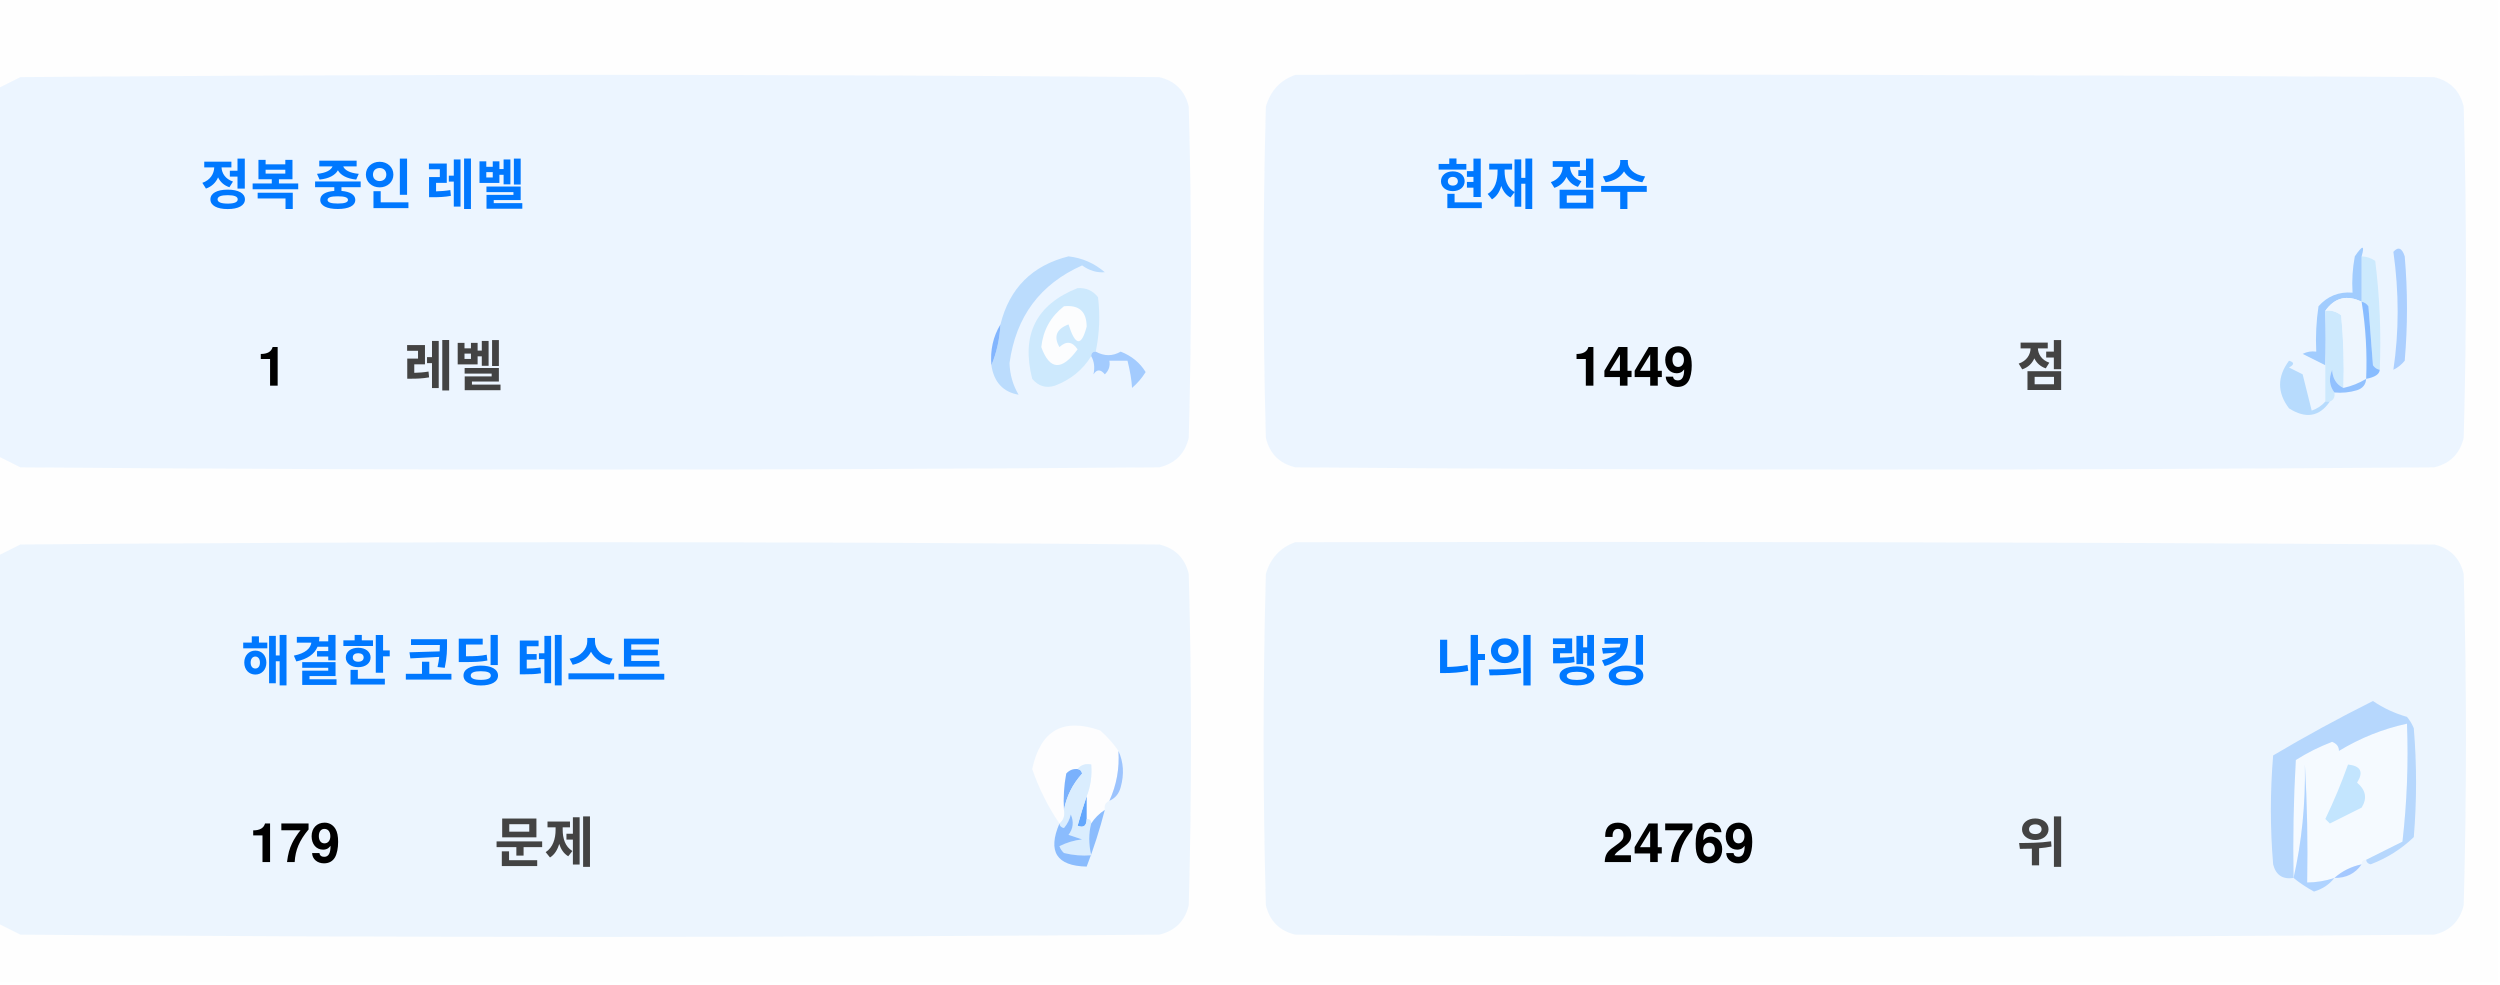
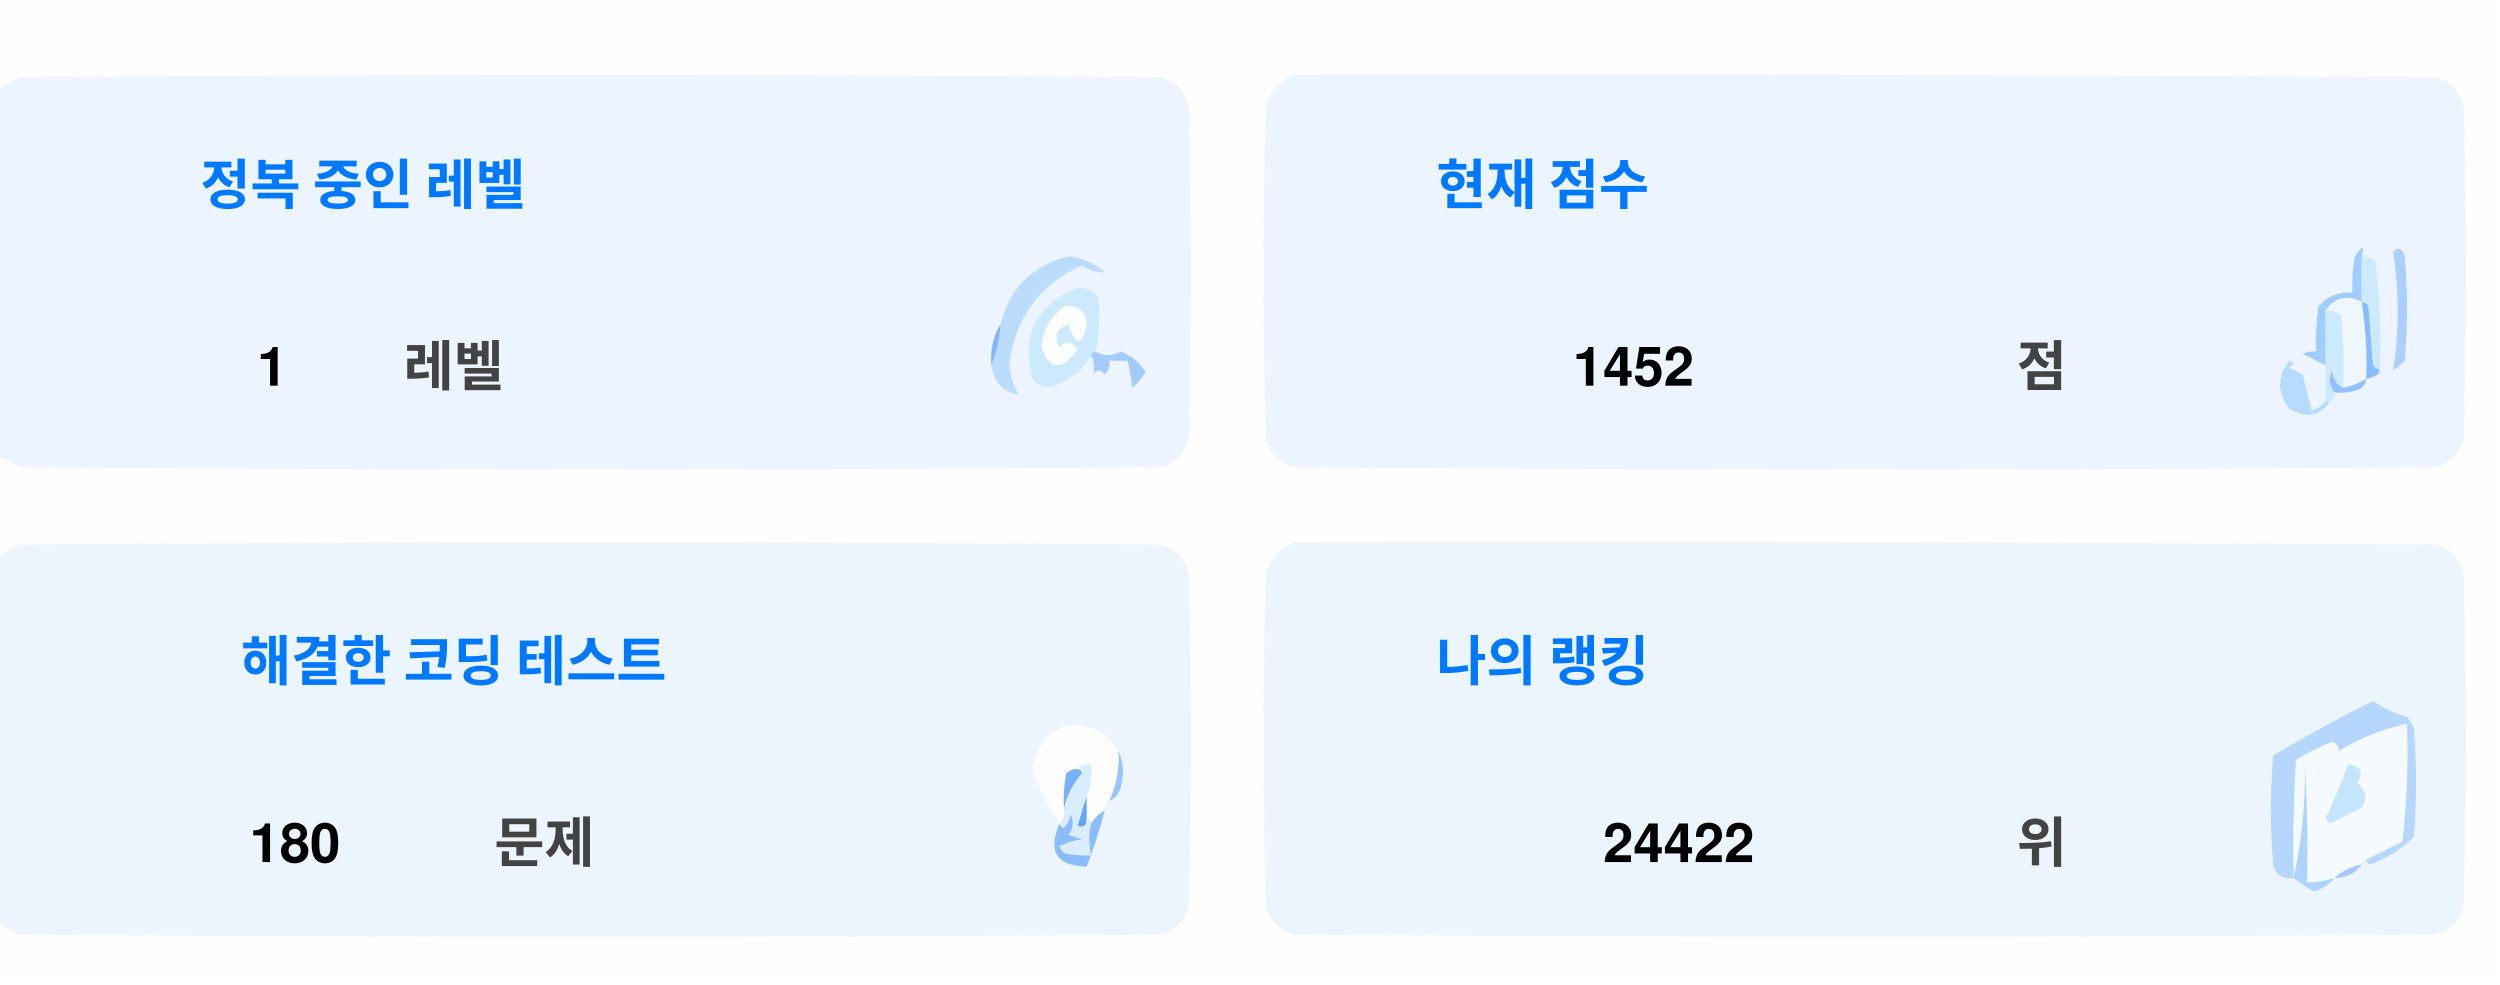
<svg xmlns="http://www.w3.org/2000/svg" version="1.1" width="551px" height="217px" style="shape-rendering:geometricPrecision; text-rendering:geometricPrecision; image-rendering:optimizeQuality; fill-rule:evenodd; clip-rule:evenodd">
  <style>.title {fill: #434343;font-size: 1rem;line-height: 1.5rem;font-weight: bold;font-family: -apple-system, BlinkMacSystemFont, Segoe UI, Helvetica, Arial, sans-serif, Apple Color Emoji, Segoe UI Emoji;}.desc {fill: #434343;font-size: 2.5rem;font-weight: bold;line-height: 1.5rem;font-family: -apple-system, BlinkMacSystemFont, Segoe UI, Helvetica, Arial, sans-serif, Apple Color Emoji, Segoe UI Emoji;}.desc-2 {fill: #434343;font-size: 1rem;font-weight: bold;line-height: 1.5rem;font-family: -apple-system, BlinkMacSystemFont, Segoe UI, Helvetica, Arial, sans-serif, Apple Color Emoji, Segoe UI Emoji;}.text, .desc {animation: twinkling 4s ease-in-out infinite;}@keyframes twinkling {40% { opacity: 1; }50% { opacity: 0.5; }60% { opacity: 1; }70% { opacity: 0.5; }80% { opacity: 1; }}</style>
  <g>
    <path style="opacity:1" fill="#fefefe" d="M -0.5,-0.5 C 183.167,-0.5 366.833,-0.5 550.5,-0.5C 550.5,71.833 550.5,144.167 550.5,216.5C 366.833,216.5 183.167,216.5 -0.5,216.5C -0.5,212.167 -0.5,207.833 -0.5,203.5C 1.14,204.32 2.807,205.153 4.5,206C 88.167,206.667 171.833,206.667 255.5,206C 259,205.167 261.167,203 262,199.5C 262.667,175.167 262.667,150.833 262,126.5C 261.167,123 259,120.833 255.5,120C 171.833,119.333 88.167,119.333 4.5,120C 2.807,120.847 1.14,121.68 -0.5,122.5C -0.5,115.167 -0.5,107.833 -0.5,100.5C 1.14,101.32 2.807,102.153 4.5,103C 88.167,103.667 171.833,103.667 255.5,103C 259,102.167 261.167,100 262,96.5C 262.667,72.167 262.667,47.833 262,23.5C 261.167,20 259,17.833 255.5,17C 171.833,16.333 88.167,16.333 4.5,17C 2.807,17.847 1.14,18.68 -0.5,19.5C -0.5,12.833 -0.5,6.167 -0.5,-0.5 Z" />
  </g>
  <g>
    <path style="opacity:1" fill="#ecf5ff" d="M -0.5,100.5 C -0.5,73.5 -0.5,46.5 -0.5,19.5C 1.14,18.68 2.807,17.847 4.5,17C 88.167,16.333 171.833,16.333 255.5,17C 259,17.833 261.167,20 262,23.5C 262.667,47.833 262.667,72.167 262,96.5C 261.167,100 259,102.167 255.5,103C 171.833,103.667 88.167,103.667 4.5,103C 2.807,102.153 1.14,101.32 -0.5,100.5 Z" />
  </g>
  <g>
    <path style="opacity:1" fill="#ecf5ff" d="M 285.5,16.5 C 369.167,16.333 452.834,16.5 536.5,17C 540,17.833 542.167,20 543,23.5C 543.667,47.833 543.667,72.167 543,96.5C 542.167,100 540,102.167 536.5,103C 452.833,103.667 369.167,103.667 285.5,103C 282,102.167 279.833,100 279,96.5C 278.333,72.167 278.333,47.833 279,23.5C 280.018,19.985 282.185,17.652 285.5,16.5 Z" />
  </g>
  <g>
    <path style="opacity:1" fill="#cdeafd" d="M 520.5,56.5 C 521.583,56.539 522.583,56.873 523.5,57.5C 524.498,65.472 524.831,73.472 524.5,81.5C 523.883,81.389 523.383,81.056 523,80.5C 522.667,76.167 522.333,71.833 522,67.5C 521.617,66.944 521.117,66.611 520.5,66.5C 520.5,63.167 520.5,59.833 520.5,56.5 Z" />
  </g>
  <g>
    <path style="opacity:1" fill="#abcfff" d="M 527.5,55.5 C 528.566,54.308 529.399,54.641 530,56.5C 530.667,64.167 530.667,71.833 530,79.5C 529.311,80.357 528.478,81.023 527.5,81.5C 528.758,73.08 528.758,64.414 527.5,55.5 Z" />
  </g>
  <g>
    <path style="opacity:1" fill="#bbdcfd" d="M 218.5,80.5 C 219.657,77.727 220.324,74.727 220.5,71.5C 222.49,63.51 227.49,58.51 235.5,56.5C 238.528,56.847 241.194,58.014 243.5,60C 241.744,60.141 240.078,59.641 238.5,58.5C 229.247,62.607 223.914,69.773 222.5,80C 222.565,82.526 223.232,84.859 224.5,87C 221.07,86.397 219.07,84.231 218.5,80.5 Z" />
  </g>
  <g>
    <path style="opacity:1" fill="#cde9fd" d="M 241.5,77.5 C 240.833,77.5 240.5,77.833 240.5,78.5C 238.628,81.529 235.961,83.695 232.5,85C 230.536,85.624 228.869,85.124 227.5,83.5C 225.021,73.791 228.354,67.124 237.5,63.5C 239.374,63.39 240.874,64.056 242,65.5C 242.497,69.524 242.331,73.524 241.5,77.5 Z" />
  </g>
  <g>
    <path style="opacity:1" fill="#fcfdfe" d="M 234.5,67.5 C 237.826,67.162 239.493,68.662 239.5,72C 238.334,76.434 237,76.267 235.5,71.5C 232.832,72.515 232.166,74.182 233.5,76.5C 235.017,75.089 236.351,75.256 237.5,77C 234.006,81.771 231.34,81.605 229.5,76.5C 229.904,72.771 231.571,69.771 234.5,67.5 Z" />
  </g>
  <g>
    <path style="opacity:1" fill="#a1ccfe" d="M 520.5,56.5 C 520.5,59.833 520.5,63.167 520.5,66.5C 517.238,64.922 514.572,65.589 512.5,68.5C 512.617,72.81 512.617,76.81 512.5,80.5C 510.86,79.68 509.193,78.847 507.5,78C 508.448,77.517 509.448,77.35 510.5,77.5C 510.335,74.15 510.502,70.817 511,67.5C 512.995,65.253 515.495,64.253 518.5,64.5C 518.336,61.813 518.503,59.146 519,56.5C 520.731,53.969 521.231,53.969 520.5,56.5 Z" />
  </g>
  <g>
    <path style="opacity:1" fill="#cde9fd" d="M 512.5,68.5 C 513.822,68.33 514.989,68.663 516,69.5C 516.499,74.823 516.666,80.156 516.5,85.5C 514.955,84.77 514.122,83.437 514,81.5C 513.22,83.387 513.387,85.054 514.5,86.5C 514.672,87.492 514.338,88.158 513.5,88.5C 513.167,88.5 512.833,88.5 512.5,88.5C 512.5,85.833 512.5,83.167 512.5,80.5C 512.617,76.81 512.617,72.81 512.5,68.5 Z" />
  </g>
  <g>
    <path style="opacity:1" fill="#eef6fe" d="M 520.5,66.5 C 521.407,72.106 521.74,77.773 521.5,83.5C 519.95,84.441 518.284,85.108 516.5,85.5C 516.666,80.156 516.499,74.823 516,69.5C 514.989,68.663 513.822,68.33 512.5,68.5C 514.572,65.589 517.238,64.922 520.5,66.5 Z" />
  </g>
  <g>
    <path style="opacity:1" fill="#88bcff" d="M 520.5,66.5 C 521.117,66.611 521.617,66.944 522,67.5C 522.333,71.833 522.667,76.167 523,80.5C 523.383,81.056 523.883,81.389 524.5,81.5C 524.445,82.469 523.445,83.136 521.5,83.5C 521.74,77.773 521.407,72.106 520.5,66.5 Z" />
  </g>
  <g>
    <path style="opacity:1" fill="#82b5fe" d="M 220.5,71.5 C 220.324,74.727 219.657,77.727 218.5,80.5C 218.215,77.171 218.882,74.171 220.5,71.5 Z" />
  </g>
  <g>
    <path style="opacity:1" fill="#a3cbfe" d="M 240.5,78.5 C 240.5,77.833 240.833,77.5 241.5,77.5C 243.391,78.536 245.224,78.536 247,77.5C 249.391,78.429 251.225,79.929 252.5,82C 251.681,83.319 250.681,84.486 249.5,85.5C 249.409,83.777 249.075,81.777 248.5,79.5C 247.167,79.5 245.833,79.5 244.5,79.5C 244.719,80.675 244.386,81.675 243.5,82.5C 242.575,81.359 241.741,81.359 241,82.5C 241.331,80.981 241.164,79.648 240.5,78.5 Z" />
  </g>
  <g>
    <path style="opacity:1" fill="#b7dbfd" d="M 512.5,88.5 C 512.833,88.5 513.167,88.5 513.5,88.5C 511.199,91.857 508.199,92.357 504.5,90C 501.872,86.535 501.872,83.035 504.5,79.5C 505.696,79.846 505.696,80.346 504.5,81C 505.5,81.5 506.5,82 507.5,82.5C 508.167,85.167 508.833,87.833 509.5,90.5C 510.739,90.058 511.739,89.391 512.5,88.5 Z" />
  </g>
  <g>
    <path style="opacity:1" fill="#92c1fe" d="M 516.5,85.5 C 518.284,85.108 519.95,84.441 521.5,83.5C 521.423,84.75 520.756,85.583 519.5,86C 517.866,86.493 516.199,86.66 514.5,86.5C 513.387,85.054 513.22,83.387 514,81.5C 514.122,83.437 514.955,84.77 516.5,85.5 Z" />
  </g>
  <g>
    <path style="opacity:1" fill="#ecf5fe" d="M -0.5,203.5 C -0.5,176.5 -0.5,149.5 -0.5,122.5C 1.14,121.68 2.807,120.847 4.5,120C 88.167,119.333 171.833,119.333 255.5,120C 259,120.833 261.167,123 262,126.5C 262.667,150.833 262.667,175.167 262,199.5C 261.167,203 259,205.167 255.5,206C 171.833,206.667 88.167,206.667 4.5,206C 2.807,205.153 1.14,204.32 -0.5,203.5 Z" />
  </g>
  <g>
    <path style="opacity:1" fill="#ecf5fe" d="M 285.5,119.5 C 369.167,119.333 452.834,119.5 536.5,120C 540,120.833 542.167,123 543,126.5C 543.667,150.833 543.667,175.167 543,199.5C 542.167,203 540,205.167 536.5,206C 452.833,206.667 369.167,206.667 285.5,206C 282,205.167 279.833,203 279,199.5C 278.333,175.167 278.333,150.833 279,126.5C 280.018,122.985 282.185,120.652 285.5,119.5 Z" />
  </g>
  <g>
    <path style="opacity:1" fill="#fdfdfe" d="M 246.5,165.5 C 246.758,169.367 246.092,173.034 244.5,176.5C 243.662,176.842 243.328,177.508 243.5,178.5C 242.272,179.306 241.272,180.306 240.5,181.5C 240.5,180.833 240.167,180.5 239.5,180.5C 239.5,178.833 239.5,177.167 239.5,175.5C 240.369,173.283 240.702,170.95 240.5,168.5C 239.209,168.263 238.209,168.596 237.5,169.5C 236.504,169.414 235.671,169.748 235,170.5C 234.503,173.146 234.336,175.813 234.5,178.5C 234.737,179.791 234.404,180.791 233.5,181.5C 230.986,177.806 228.986,173.806 227.5,169.5C 229.309,160.957 234.309,158.124 242.5,161C 244.07,162.397 245.404,163.897 246.5,165.5 Z" />
  </g>
  <g>
    <path style="opacity:1" fill="#f5faff" d="M 521.5,189.5 C 520.833,189.5 520.5,189.833 520.5,190.5C 518.181,190.992 516.181,191.992 514.5,193.5C 512.565,194.15 510.565,194.483 508.5,194.5C 508.666,185.827 508.5,177.16 508,168.5C 508.141,177.227 507.308,185.56 505.5,193.5C 505.334,184.827 505.5,176.16 506,167.5C 508.527,165.903 511.194,164.57 514,163.5C 515.011,163.892 515.511,164.559 515.5,165.5C 520.21,162.641 525.21,160.641 530.5,159.5C 530.831,168.192 530.498,176.859 529.5,185.5C 526.807,186.847 524.14,188.18 521.5,189.5 Z" />
  </g>
  <g>
    <path style="opacity:1" fill="#b6d7fd" d="M 521.5,189.5 C 524.14,188.18 526.807,186.847 529.5,185.5C 530.498,176.859 530.831,168.192 530.5,159.5C 525.21,160.641 520.21,162.641 515.5,165.5C 515.511,164.559 515.011,163.892 514,163.5C 511.194,164.57 508.527,165.903 506,167.5C 505.5,176.16 505.334,184.827 505.5,193.5C 503.089,193.863 501.589,192.863 501,190.5C 500.333,182.5 500.333,174.5 501,166.5C 508.173,162.246 515.507,158.246 523,154.5C 525.304,156.068 527.804,157.235 530.5,158C 531.126,158.75 531.626,159.584 532,160.5C 532.667,168.5 532.667,176.5 532,184.5C 529.292,187.111 526.125,189.111 522.5,190.5C 521.893,190.376 521.56,190.043 521.5,189.5 Z" />
  </g>
  <g>
    <path style="opacity:1" fill="#c3e5fe" d="M 517.5,168.5 C 520.317,168.801 520.984,170.134 519.5,172.5C 521.439,174.122 521.772,175.956 520.5,178C 518.167,179.167 515.833,180.333 513.5,181.5C 513.167,181.167 512.833,180.833 512.5,180.5C 514.414,176.515 516.081,172.515 517.5,168.5 Z" />
  </g>
  <g>
    <path style="opacity:1" fill="#7ab1fc" d="M 237.5,169.5 C 238.043,169.56 238.376,169.893 238.5,170.5C 236.395,172.836 235.062,175.503 234.5,178.5C 234.336,175.813 234.503,173.146 235,170.5C 235.671,169.748 236.504,169.414 237.5,169.5 Z" />
  </g>
  <g>
    <path style="opacity:1" fill="#afd3ff" d="M 514.5,193.5 C 513.378,194.947 511.878,195.947 510,196.5C 508.348,195.601 506.848,194.601 505.5,193.5C 507.308,185.56 508.141,177.227 508,168.5C 508.5,177.16 508.666,185.827 508.5,194.5C 510.565,194.483 512.565,194.15 514.5,193.5 Z" />
  </g>
  <g>
    <path style="opacity:1" fill="#9cc3fd" d="M 246.5,165.5 C 247.634,167.966 247.801,170.633 247,173.5C 246.623,174.942 245.79,175.942 244.5,176.5C 246.092,173.034 246.758,169.367 246.5,165.5 Z" />
  </g>
  <g>
    <path style="opacity:1" fill="#62a6fc" d="M 239.5,175.5 C 239.5,177.167 239.5,178.833 239.5,180.5C 239.483,182.028 238.816,182.528 237.5,182C 238.117,179.723 238.784,177.556 239.5,175.5 Z" />
  </g>
  <g>
    <path style="opacity:1" fill="#daedfe" d="M 237.5,169.5 C 238.209,168.596 239.209,168.263 240.5,168.5C 240.702,170.95 240.369,173.283 239.5,175.5C 238.784,177.556 238.117,179.723 237.5,182C 238.816,182.528 239.483,182.028 239.5,180.5C 240.167,180.5 240.5,180.833 240.5,181.5C 239.918,183.669 239.918,186.002 240.5,188.5C 238.473,188.662 236.473,188.495 234.5,188C 234.043,187.586 233.709,187.086 233.5,186.5C 235.078,185.702 236.744,185.202 238.5,185C 237.5,184.667 236.5,184.333 235.5,184C 236.554,182.612 236.72,181.112 236,179.5C 235.751,180.624 235.251,181.624 234.5,182.5C 233.893,182.376 233.56,182.043 233.5,181.5C 234.404,180.791 234.737,179.791 234.5,178.5C 235.062,175.503 236.395,172.836 238.5,170.5C 238.376,169.893 238.043,169.56 237.5,169.5 Z" />
  </g>
  <g>
    <path style="opacity:1" fill="#8bbcfd" d="M 243.5,178.5 C 242.395,182.803 241.062,186.969 239.5,191C 232.857,190.847 230.857,187.68 233.5,181.5C 233.56,182.043 233.893,182.376 234.5,182.5C 235.251,181.624 235.751,180.624 236,179.5C 236.72,181.112 236.554,182.612 235.5,184C 236.5,184.333 237.5,184.667 238.5,185C 236.744,185.202 235.078,185.702 233.5,186.5C 233.709,187.086 234.043,187.586 234.5,188C 236.473,188.495 238.473,188.662 240.5,188.5C 239.918,186.002 239.918,183.669 240.5,181.5C 241.272,180.306 242.272,179.306 243.5,178.5 Z" />
  </g>
  <g>
    <path style="opacity:1" fill="#a4c8ff" d="M 520.5,190.5 C 519.089,192.539 517.089,193.539 514.5,193.5C 516.181,191.992 518.181,190.992 520.5,190.5 Z" />
  </g>
  <text text-anchor="middle" x="80" y="45" class="title" style="fill:#0078ff;" stroke="#none" stroke-width="1">정복 중인 레벨</text>
  <text text-anchor="middle" x="60" y="85" class="desc" style="fill:#000000;" stroke="#none" stroke-width="1">1</text>
  <text text-anchor="middle" x="100" y="85" class="desc-2" style="fill:#434343;" stroke="#none" stroke-width="1">레벨</text>
  <text text-anchor="middle" x="340" y="45" class="title" style="fill:#0078ff;" stroke="#none" stroke-width="1">현재 점수</text>
-   <text text-anchor="middle" x="360" y="85" class="desc" style="fill:#000000;" stroke="#none" stroke-width="1">1449</text>
+   <text text-anchor="middle" x="360" y="85" class="desc" style="fill:#000000;" stroke="#none" stroke-width="1">1452</text>
  <text text-anchor="middle" x="450" y="85" class="desc-2" style="fill:#434343;" stroke="#none" stroke-width="1">점</text>
  <text text-anchor="middle" x="100" y="150" class="title" style="fill:#0078ff;" stroke="#none" stroke-width="1">해결한 코딩 테스트</text>
-   <text text-anchor="middle" x="65" y="190" class="desc" style="fill:#000000;" stroke="#none" stroke-width="1">179</text>
+   <text text-anchor="middle" x="65" y="190" class="desc" style="fill:#000000;" stroke="#none" stroke-width="1">180</text>
  <text text-anchor="middle" x="120" y="190" class="desc-2" style="fill:#434343;" stroke="#none" stroke-width="1">문제</text>
  <text text-anchor="middle" x="340" y="150" class="title" style="fill:#0078ff;" stroke="#none" stroke-width="1">나의 랭킹</text>
-   <text text-anchor="middle" x="370" y="190" class="desc" style="fill:#000000;" stroke="#none" stroke-width="1">24769</text>
+   <text text-anchor="middle" x="370" y="190" class="desc" style="fill:#000000;" stroke="#none" stroke-width="1">24422</text>
  <text text-anchor="middle" x="450" y="190" class="desc-2" style="fill:#434343;" stroke="#none" stroke-width="1">위</text>
</svg>
